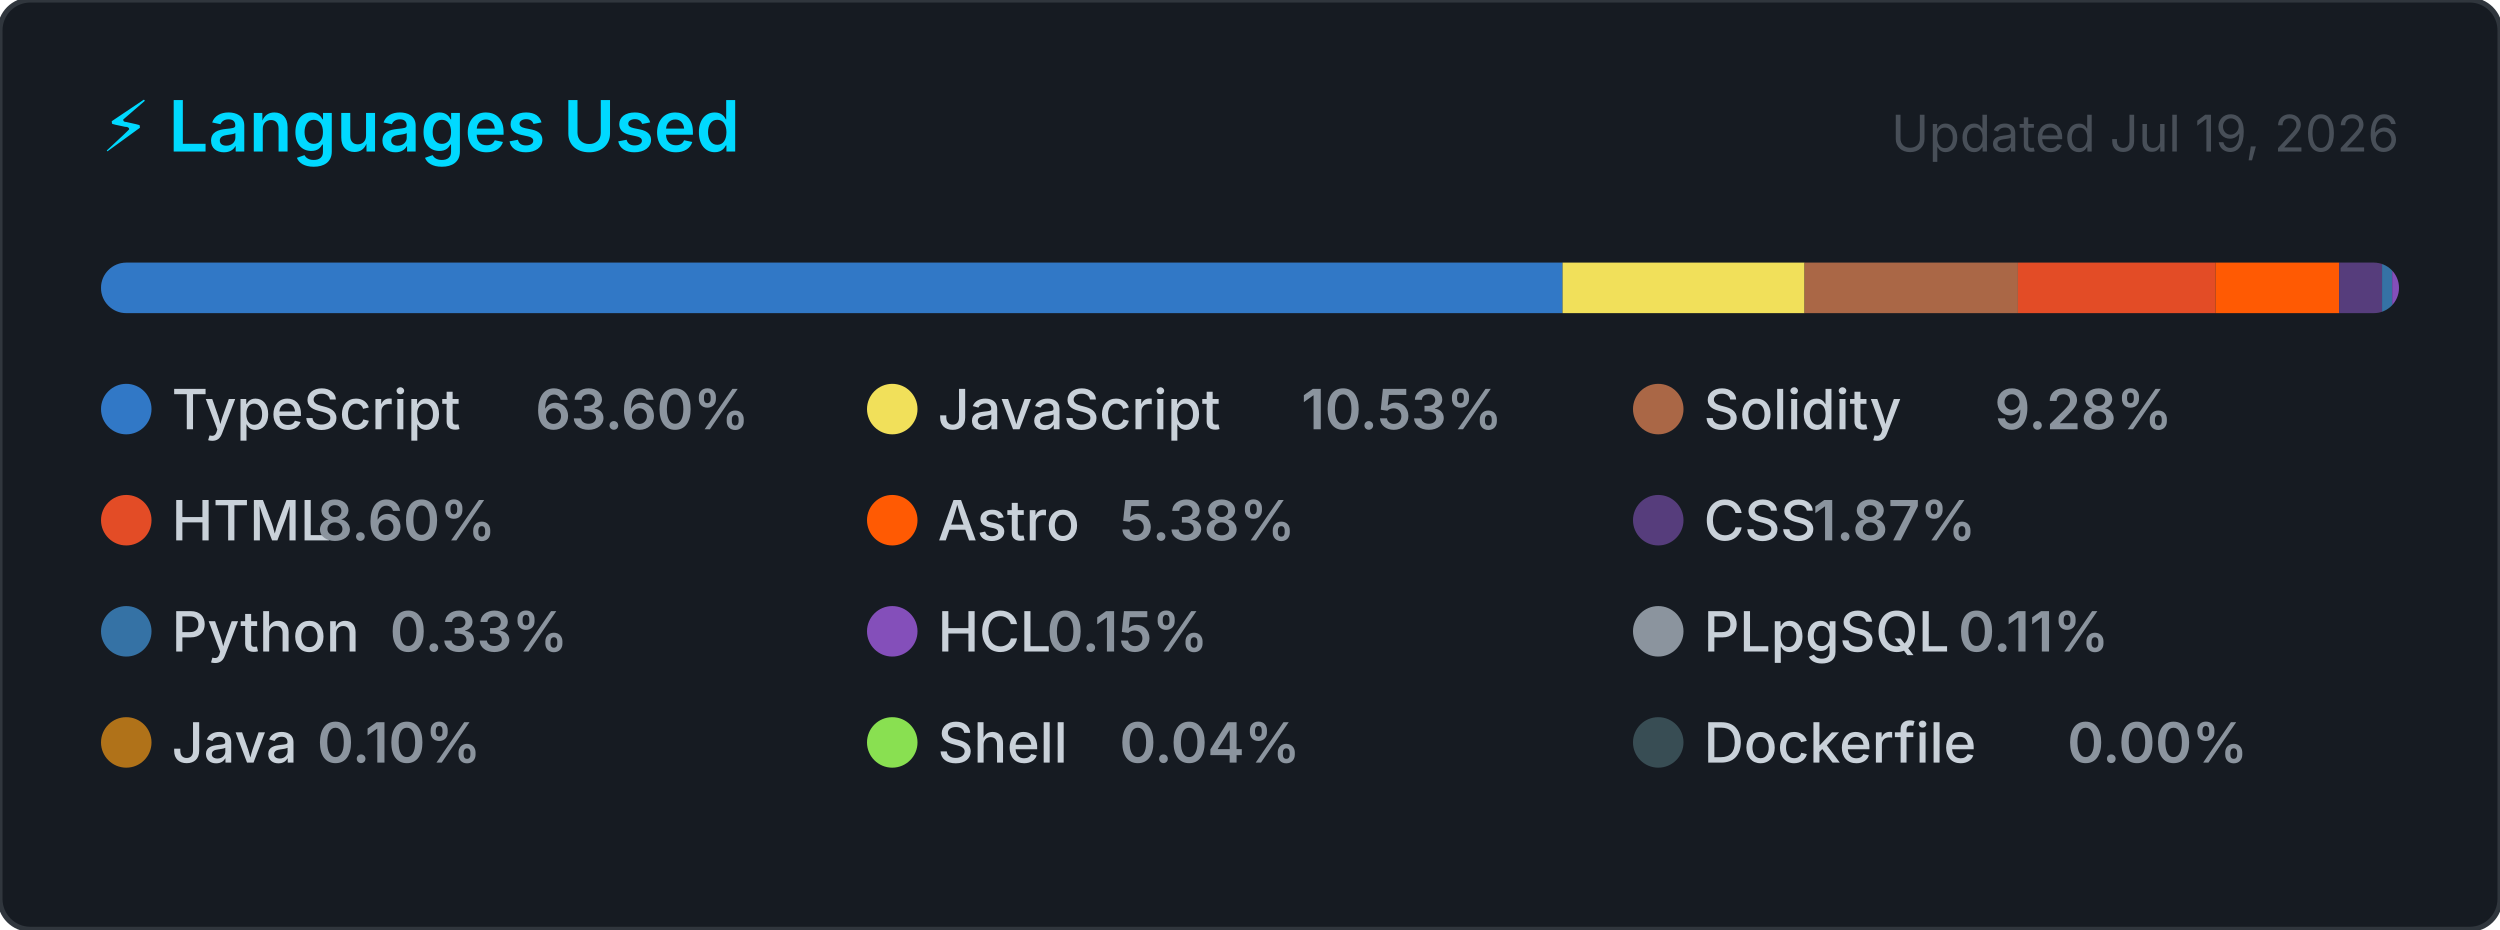
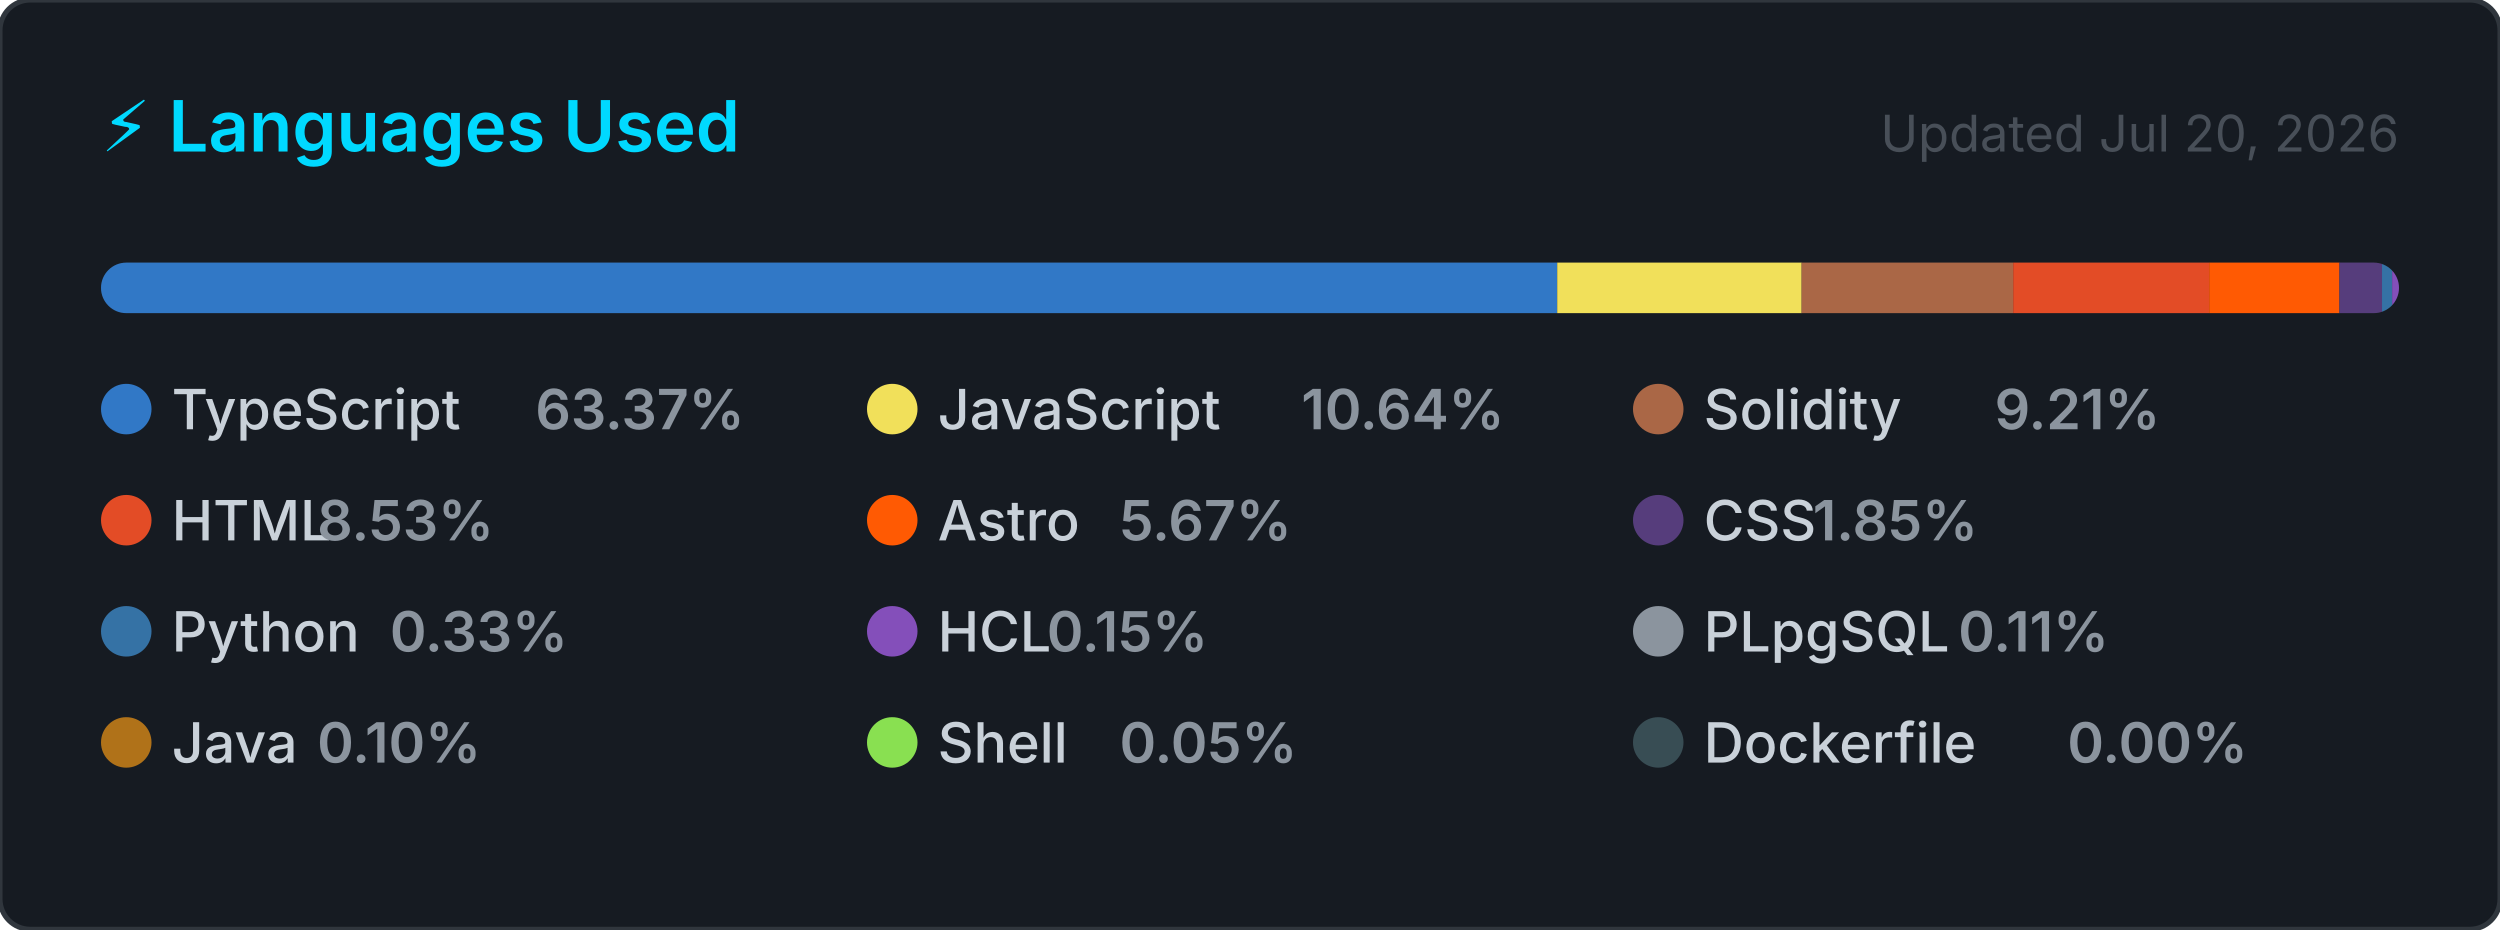
<svg xmlns="http://www.w3.org/2000/svg" width="495" height="184" viewBox="0 0 495 184" role="img" aria-label="Top programming languages for CallejaJ">
  <style>
    .card      { fill: #161b22; stroke: #30363d; stroke-width: 1; }
    .title     { font: 600 14px -apple-system, BlinkMacSystemFont, 'Segoe UI', sans-serif; fill: #00D9FF; }
    .updated   { font: 400 10px -apple-system, BlinkMacSystemFont, 'Segoe UI', sans-serif; fill: #484f58; }
    .lang-name { font: 500 11px -apple-system, BlinkMacSystemFont, 'Segoe UI', sans-serif; fill: #c9d1d9; }
    .lang-pct  { font: 600 11px -apple-system, BlinkMacSystemFont, 'Segoe UI', sans-serif; fill: #8b949e; }
  </style>
  <defs>
    <clipPath id="bar-clip">
      <rect x="20" y="52" width="455" height="10" rx="5" />
    </clipPath>
  </defs>
  <rect width="495" height="184" rx="6" ry="6" class="card" />
  <text x="20" y="30" class="title">⚡ Languages Used</text>
-   <text x="475" y="30" class="updated" text-anchor="end">Updated Jul 19, 2026</text>
+   <text x="475" y="30" class="updated" text-anchor="end">Updated Jul 20, 2026</text>
  <rect x="20" y="52" width="455" height="10" rx="5" fill="#21262d" />
  <g clip-path="url(#bar-clip)">
-     <rect x="20.00" y="52" width="289.39" height="10" fill="#3178c6" />
-     <rect x="309.39" y="52" width="47.91" height="10" fill="#f1e05a" />
-     <rect x="357.30" y="52" width="42.25" height="10" fill="#AA6746" />
-     <rect x="399.55" y="52" width="39.14" height="10" fill="#e34c26" />
-     <rect x="438.69" y="52" width="24.46" height="10" fill="#ff5a03" />
-     <rect x="463.15" y="52" width="8.50" height="10" fill="#563d7c" />
-     <rect x="471.65" y="52" width="2.00" height="10" fill="#3572A5" />
-     <rect x="473.65" y="52" width="2.00" height="10" fill="#844FBA" />
-     <rect x="475.65" y="52" width="2.00" height="10" fill="#8b949e" />
-     <rect x="477.65" y="52" width="2.00" height="10" fill="#b07219" />
-     <rect x="479.65" y="52" width="2.00" height="10" fill="#89e051" />
-     <rect x="481.65" y="52" width="2.00" height="10" fill="#384d54" />
+     <rect x="20.00" y="52" width="288.33" height="10" fill="#3178c6" />
+     <rect x="308.33" y="52" width="48.40" height="10" fill="#f1e05a" />
+     <rect x="356.72" y="52" width="41.89" height="10" fill="#AA6746" />
+     <rect x="398.61" y="52" width="38.81" height="10" fill="#e34c26" />
+     <rect x="437.42" y="52" width="25.79" height="10" fill="#ff5a03" />
+     <rect x="463.21" y="52" width="8.43" height="10" fill="#563d7c" />
+     <rect x="471.64" y="52" width="2.00" height="10" fill="#3572A5" />
+     <rect x="473.64" y="52" width="2.00" height="10" fill="#844FBA" />
+     <rect x="475.64" y="52" width="2.00" height="10" fill="#8b949e" />
+     <rect x="477.64" y="52" width="2.00" height="10" fill="#b07219" />
+     <rect x="479.64" y="52" width="2.00" height="10" fill="#89e051" />
+     <rect x="481.64" y="52" width="2.00" height="10" fill="#384d54" />
  </g>
  <g transform="translate(20, 76)">
    <circle cx="5" cy="5" r="5" fill="#3178c6" />
    <text x="14" y="9" class="lang-name">TypeScript</text>
-     <text x="14" y="9" class="lang-pct" dx="72">63.60%</text>
+     <text x="14" y="9" class="lang-pct" dx="72">63.37%</text>
  </g>
  <g transform="translate(171.6667, 76)">
    <circle cx="5" cy="5" r="5" fill="#f1e05a" />
    <text x="14" y="9" class="lang-name">JavaScript</text>
-     <text x="14" y="9" class="lang-pct" dx="72">10.53%</text>
+     <text x="14" y="9" class="lang-pct" dx="72">10.64%</text>
  </g>
  <g transform="translate(323.3333, 76)">
    <circle cx="5" cy="5" r="5" fill="#AA6746" />
    <text x="14" y="9" class="lang-name">Solidity</text>
-     <text x="14" y="9" class="lang-pct" dx="57.6">9.28%</text>
+     <text x="14" y="9" class="lang-pct" dx="57.6">9.21%</text>
  </g>
  <g transform="translate(20, 98)">
    <circle cx="5" cy="5" r="5" fill="#e34c26" />
    <text x="14" y="9" class="lang-name">HTML</text>
-     <text x="14" y="9" class="lang-pct" dx="28.8">8.60%</text>
+     <text x="14" y="9" class="lang-pct" dx="28.8">8.53%</text>
  </g>
  <g transform="translate(171.6667, 98)">
    <circle cx="5" cy="5" r="5" fill="#ff5a03" />
    <text x="14" y="9" class="lang-name">Astro</text>
-     <text x="14" y="9" class="lang-pct" dx="36">5.38%</text>
+     <text x="14" y="9" class="lang-pct" dx="36">5.67%</text>
  </g>
  <g transform="translate(323.3333, 98)">
    <circle cx="5" cy="5" r="5" fill="#563d7c" />
    <text x="14" y="9" class="lang-name">CSS</text>
-     <text x="14" y="9" class="lang-pct" dx="21.6">1.87%</text>
+     <text x="14" y="9" class="lang-pct" dx="21.6">1.85%</text>
  </g>
  <g transform="translate(20, 120)">
    <circle cx="5" cy="5" r="5" fill="#3572A5" />
    <text x="14" y="9" class="lang-name">Python</text>
    <text x="14" y="9" class="lang-pct" dx="43.2">0.33%</text>
  </g>
  <g transform="translate(171.6667, 120)">
    <circle cx="5" cy="5" r="5" fill="#844FBA" />
    <text x="14" y="9" class="lang-name">HCL</text>
    <text x="14" y="9" class="lang-pct" dx="21.6">0.15%</text>
  </g>
  <g transform="translate(323.3333, 120)">
    <circle cx="5" cy="5" r="5" fill="#8b949e" />
    <text x="14" y="9" class="lang-name">PLpgSQL</text>
    <text x="14" y="9" class="lang-pct" dx="50.4">0.11%</text>
  </g>
  <g transform="translate(20, 142)">
    <circle cx="5" cy="5" r="5" fill="#b07219" />
    <text x="14" y="9" class="lang-name">Java</text>
    <text x="14" y="9" class="lang-pct" dx="28.8">0.10%</text>
  </g>
  <g transform="translate(171.6667, 142)">
    <circle cx="5" cy="5" r="5" fill="#89e051" />
    <text x="14" y="9" class="lang-name">Shell</text>
-     <text x="14" y="9" class="lang-pct" dx="36">0.04%</text>
+     <text x="14" y="9" class="lang-pct" dx="36">0.05%</text>
  </g>
  <g transform="translate(323.3333, 142)">
    <circle cx="5" cy="5" r="5" fill="#384d54" />
    <text x="14" y="9" class="lang-name">Dockerfile</text>
    <text x="14" y="9" class="lang-pct" dx="72">0.00%</text>
  </g>
</svg>
